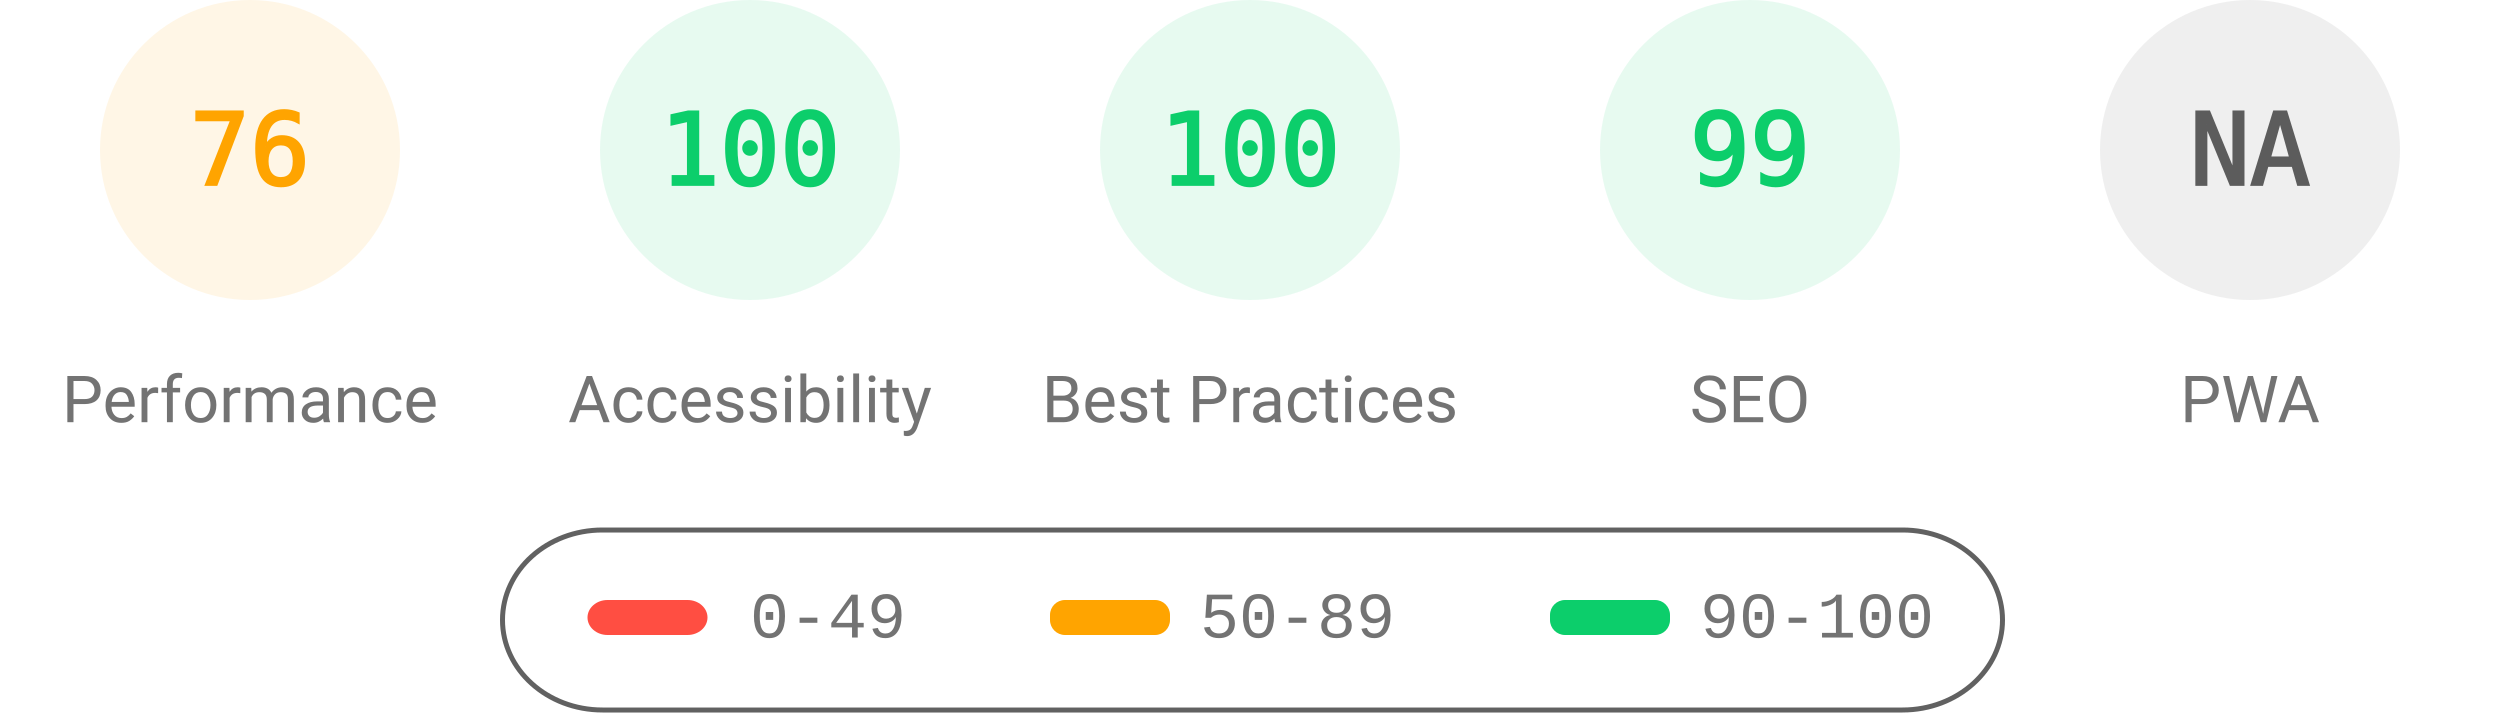
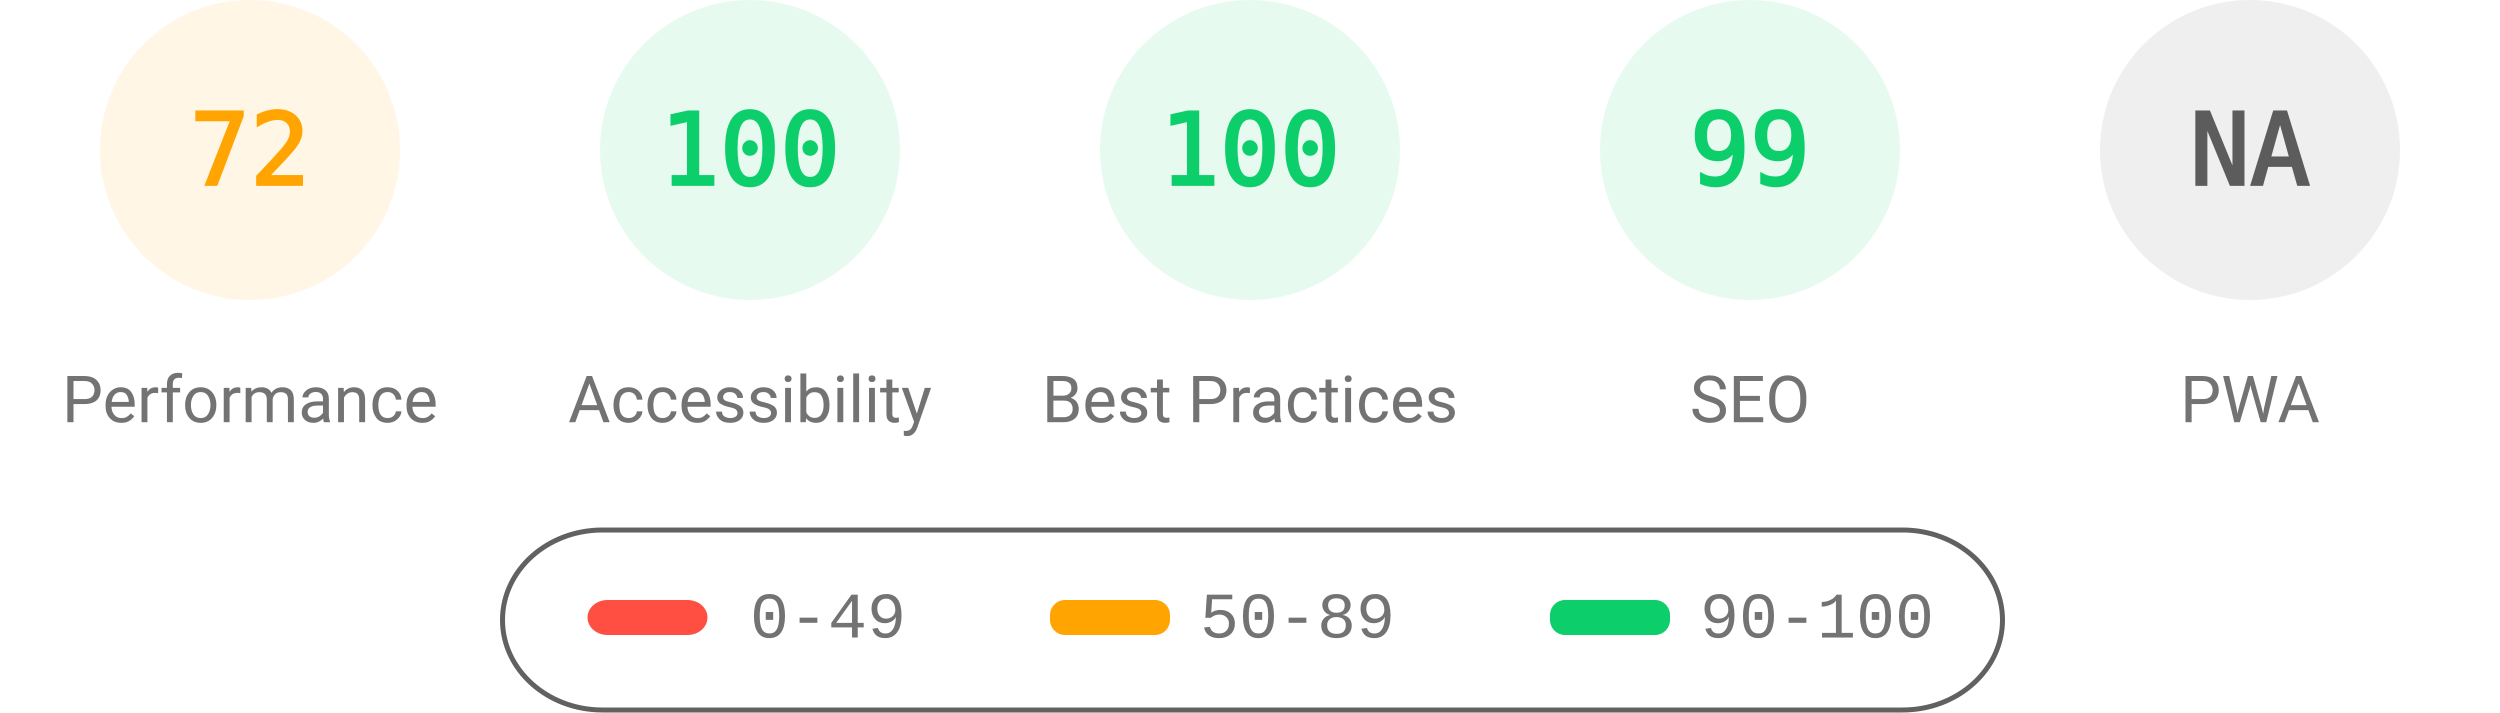
<svg xmlns="http://www.w3.org/2000/svg" fill="none" width="1000" height="285">
  <style>.gauge-base{opacity:.1}.gauge-arc{fill:none;animation-delay:250ms;stroke-linecap:round;transform:rotate(-90deg);transform-origin:100px 60px;animation:load-gauge 1s ease forwards}.guage-text{font-size:40px;font-family:monospace;text-align:center}.guage-red{color:#ff4e42;fill:#ff4e42;stroke:#ff4e42}.guage-orange{color:#ffa400;fill:#ffa400;stroke:#ffa400}.guage-green{color:#0cce6b;fill:#0cce6b;stroke:#0cce6b}.guage-undefined{color:#5c5c5c;fill:#5c5c5c;stroke:#5c5c5c}.guage-title{color:#737373;fill:#737373;stroke:none;font-size:26px;line-height:26px;font-family:Roboto,Halvetica,Arial,sans-serif}@keyframes load-gauge{from{stroke-dasharray:0 352.858}}</style>
  <svg class="guage-div guage-perf guage-orange" viewBox="0 0 200 200" width="200" height="200">
    <circle class="gauge-base" r="56" cx="100" cy="60" stroke-width="8" />
-     <circle class="gauge-arc guage-arc-1" r="56" cx="100" cy="60" stroke-width="8" style="stroke-dasharray:267.412,351.858" />
-     <text class="guage-text" x="100" y="60" alignment-baseline="central" dominant-baseline="central" text-anchor="middle">76</text>
+     <circle class="gauge-arc guage-arc-1" r="56" cx="100" cy="60" stroke-width="8" style="stroke-dasharray:253.338,351.858" />
+     <text class="guage-text" x="100" y="60" alignment-baseline="central" dominant-baseline="central" text-anchor="middle">72</text>
    <text class="guage-title" x="100" y="160" alignment-baseline="central" dominant-baseline="central" text-anchor="middle">Performance</text>
  </svg>
  <svg class="guage-div guage-acc guage-green" viewBox="0 0 200 200" width="200" height="200" x="200">
    <circle class="gauge-base" r="56" cx="100" cy="60" stroke-width="8" />
    <circle class="gauge-arc guage-arc-2" r="56" cx="100" cy="60" stroke-width="8" style="stroke-dasharray:351.858,351.858" />
    <text class="guage-text" x="100" y="60" alignment-baseline="central" dominant-baseline="central" text-anchor="middle">100</text>
    <text class="guage-title" x="100" y="160" alignment-baseline="central" dominant-baseline="central" text-anchor="middle">Accessibility</text>
  </svg>
  <svg class="guage-div guage-best guage-green" viewBox="0 0 200 200" width="200" height="200" x="400">
    <circle class="gauge-base" r="56" cx="100" cy="60" stroke-width="8" />
    <circle class="gauge-arc guage-arc-3" r="56" cx="100" cy="60" stroke-width="8" style="stroke-dasharray:351.858,351.858" />
    <text class="guage-text" x="100" y="60" alignment-baseline="central" dominant-baseline="central" text-anchor="middle">100</text>
    <text class="guage-title" x="100" y="160" alignment-baseline="central" dominant-baseline="central" text-anchor="middle">Best Practices</text>
  </svg>
  <svg class="guage-div guage-seo guage-green" viewBox="0 0 200 200" width="200" height="200" x="600">
    <circle class="gauge-base" r="56" cx="100" cy="60" stroke-width="8" />
    <circle class="gauge-arc guage-arc-4" r="56" cx="100" cy="60" stroke-width="8" style="stroke-dasharray:348.339,351.858" />
    <text class="guage-text" x="100" y="60" alignment-baseline="central" dominant-baseline="central" text-anchor="middle">99</text>
    <text class="guage-title" x="100" y="160" alignment-baseline="central" dominant-baseline="central" text-anchor="middle">SEO</text>
  </svg>
  <svg class="guage-div guage-pwa guage-undefined" viewBox="0 0 200 200" width="200" height="200" x="800">
    <circle class="gauge-base" r="56" cx="100" cy="60" stroke-width="8" />
    <circle class="gauge-arc guage-arc-4" r="56" cx="100" cy="60" stroke-width="8" style="stroke-dasharray:351.858,351.858" />
    <text class="guage-text" x="100" y="60" alignment-baseline="central" dominant-baseline="central" text-anchor="middle">NA</text>
    <text class="guage-title" x="100" y="160" alignment-baseline="central" dominant-baseline="central" text-anchor="middle">PWA</text>
  </svg>
  <svg width="604" height="76" x="200" y="210">
    <path fill="none" id="canvas_background" d="M-1-1h604v80H-1z" />
    <rect fill-opacity="0" stroke="#616161" stroke-width="2" rx="40" id="svg_2" height="72" width="600" y="2" x="1" fill="#000" />
    <rect stroke="#000" rx="8" id="svg_3" height="14" width="48" y="30" x="35" stroke-opacity="null" stroke-width="0" fill="#ff4e42" />
    <rect stroke="#000" rx="6" id="svg_4" height="14" width="48" y="30" x="220" stroke-opacity="null" stroke-width="0" fill="#ffa400" />
    <rect stroke="#000" rx="6" id="svg_5" height="14" width="48" y="30" x="420" stroke-opacity="null" stroke-width="0" fill="#0cce6b" />
    <text xml:space="preserve" text-anchor="start" font-family="'Courier New', Courier, monospace" font-size="26" id="svg_6" y="45" x="100" stroke-opacity="null" stroke-width="0" stroke="#000" fill="#737373">0-49</text>
    <text xml:space="preserve" text-anchor="start" font-family="'Courier New', Courier, monospace" font-size="26" id="svg_7" y="45" x="280" stroke-opacity="null" stroke-width="0" stroke="#000" fill="#737373">50-89</text>
    <text xml:space="preserve" text-anchor="start" font-family="'Courier New', Courier, monospace" font-size="26" id="svg_8" y="45" x="480" stroke-opacity="null" stroke-width="0" stroke="#000" fill="#737373">90-100</text>
  </svg>
</svg>
